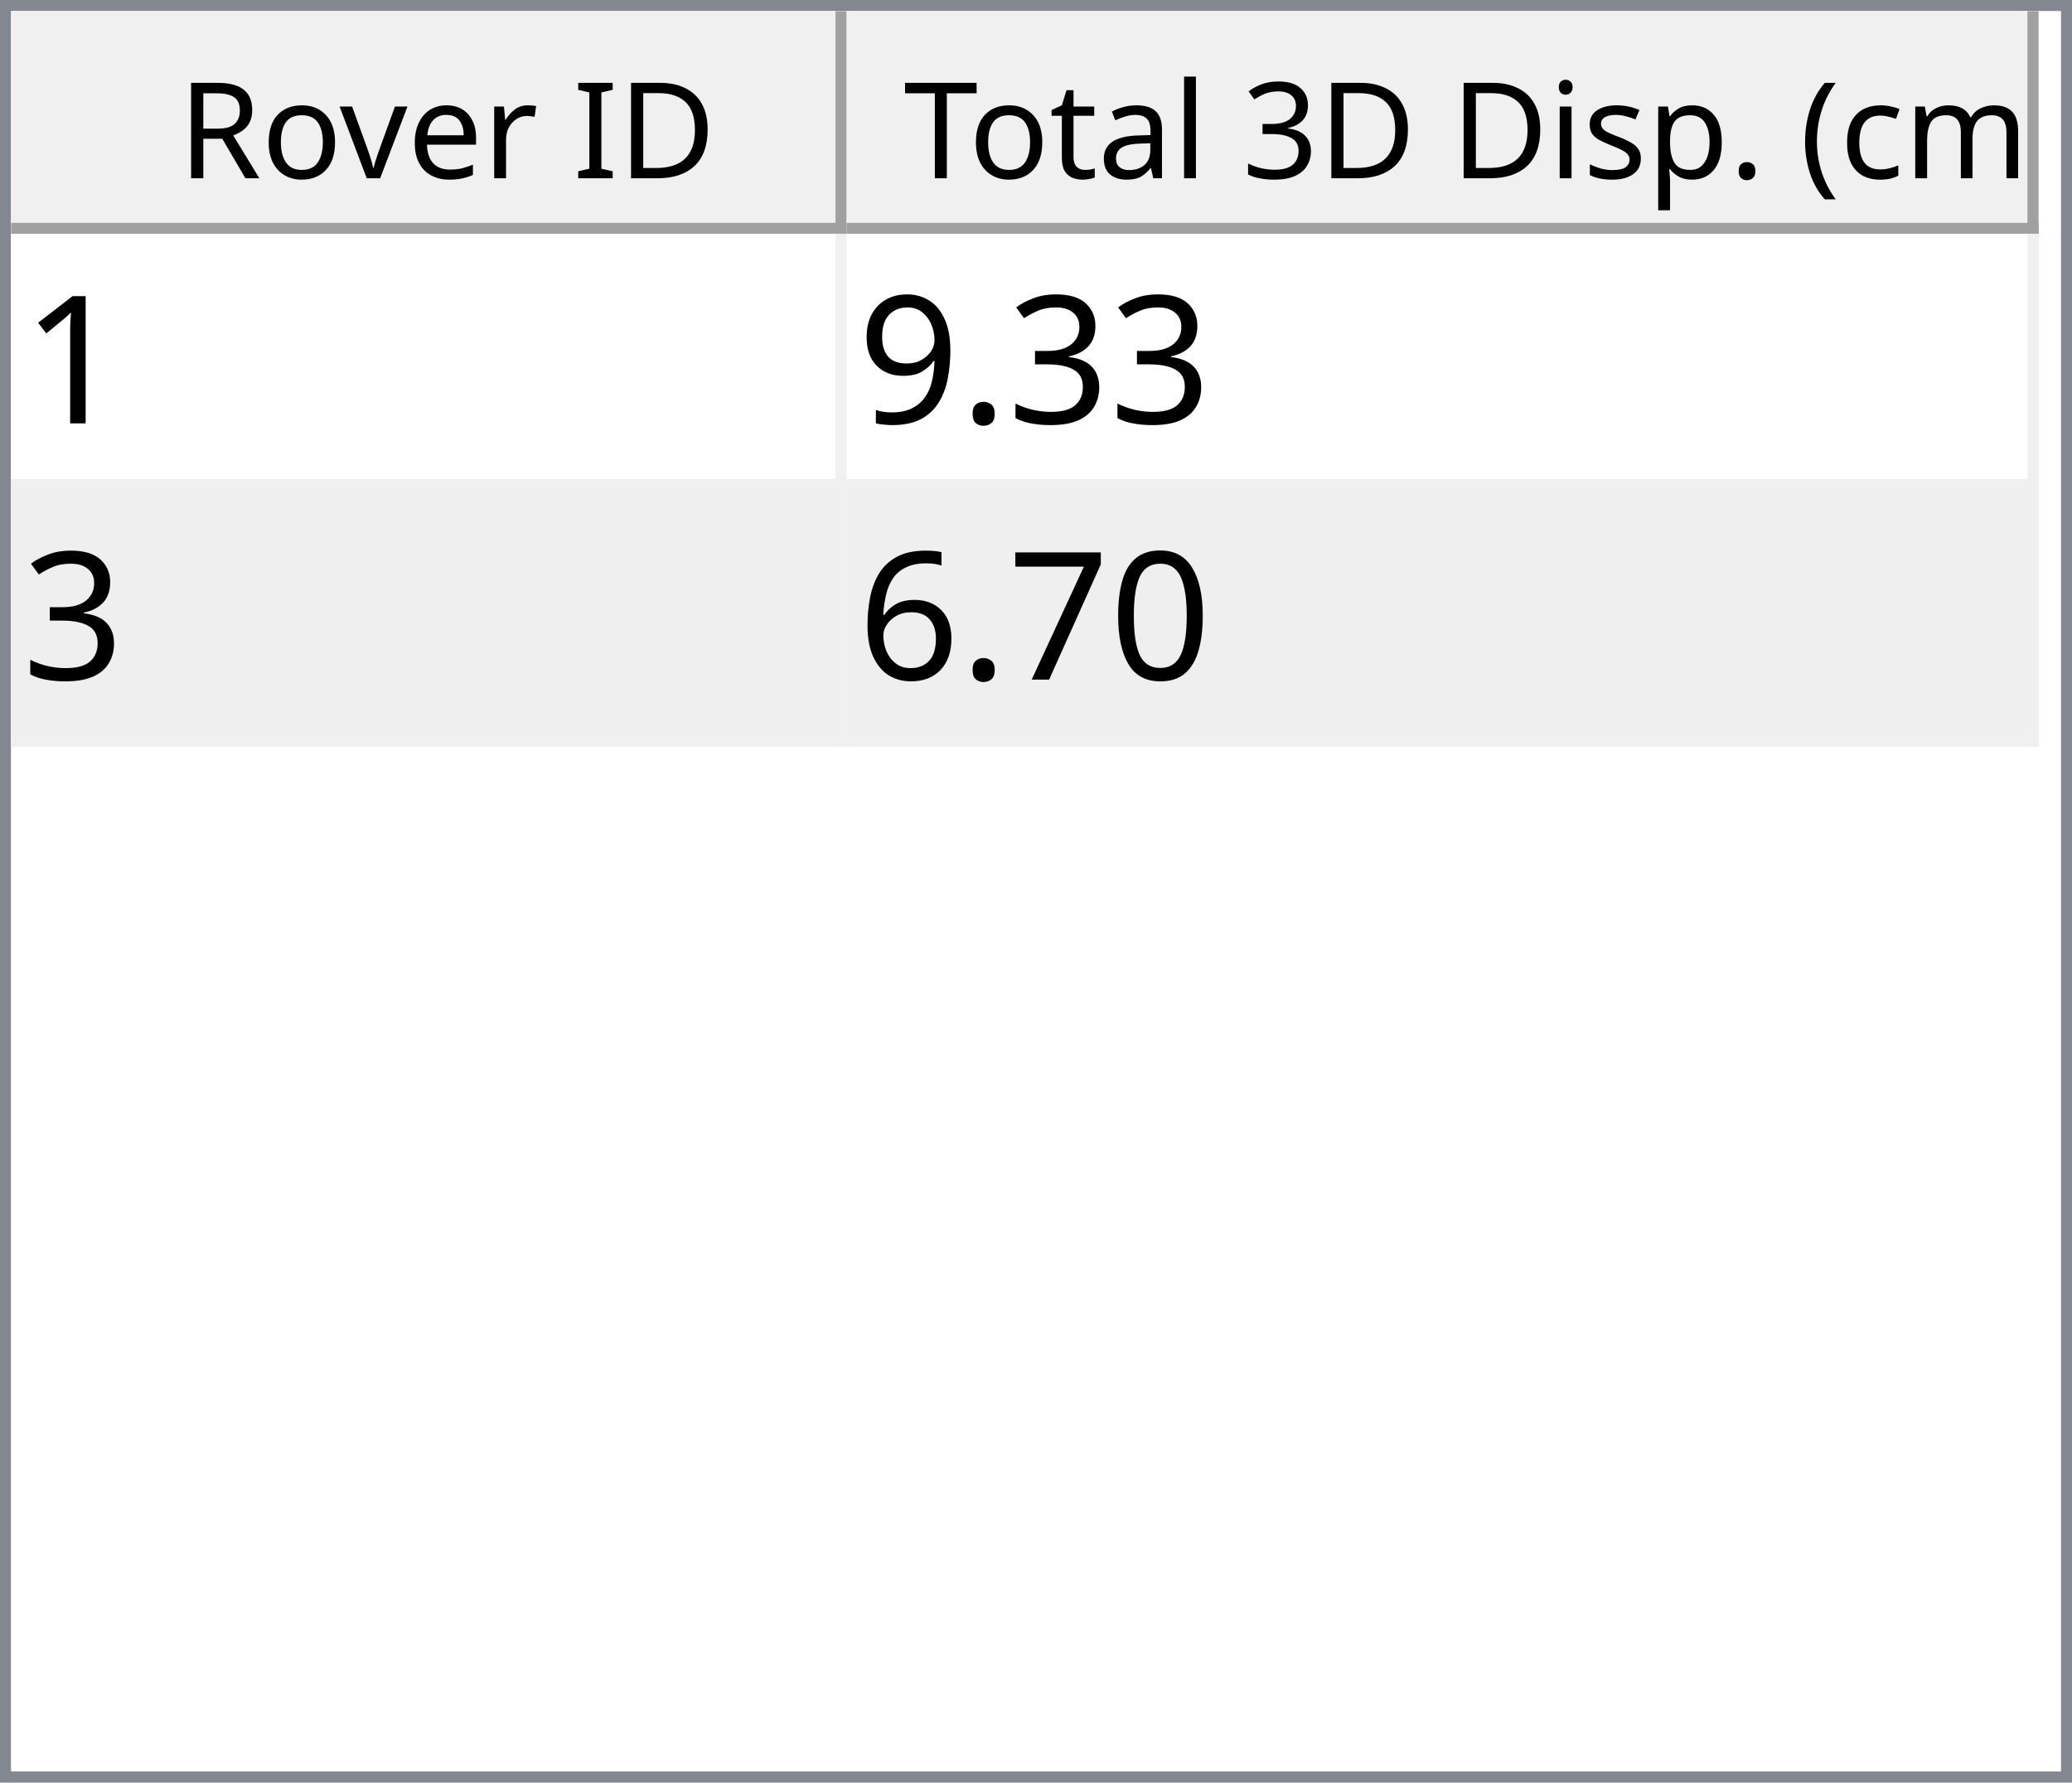
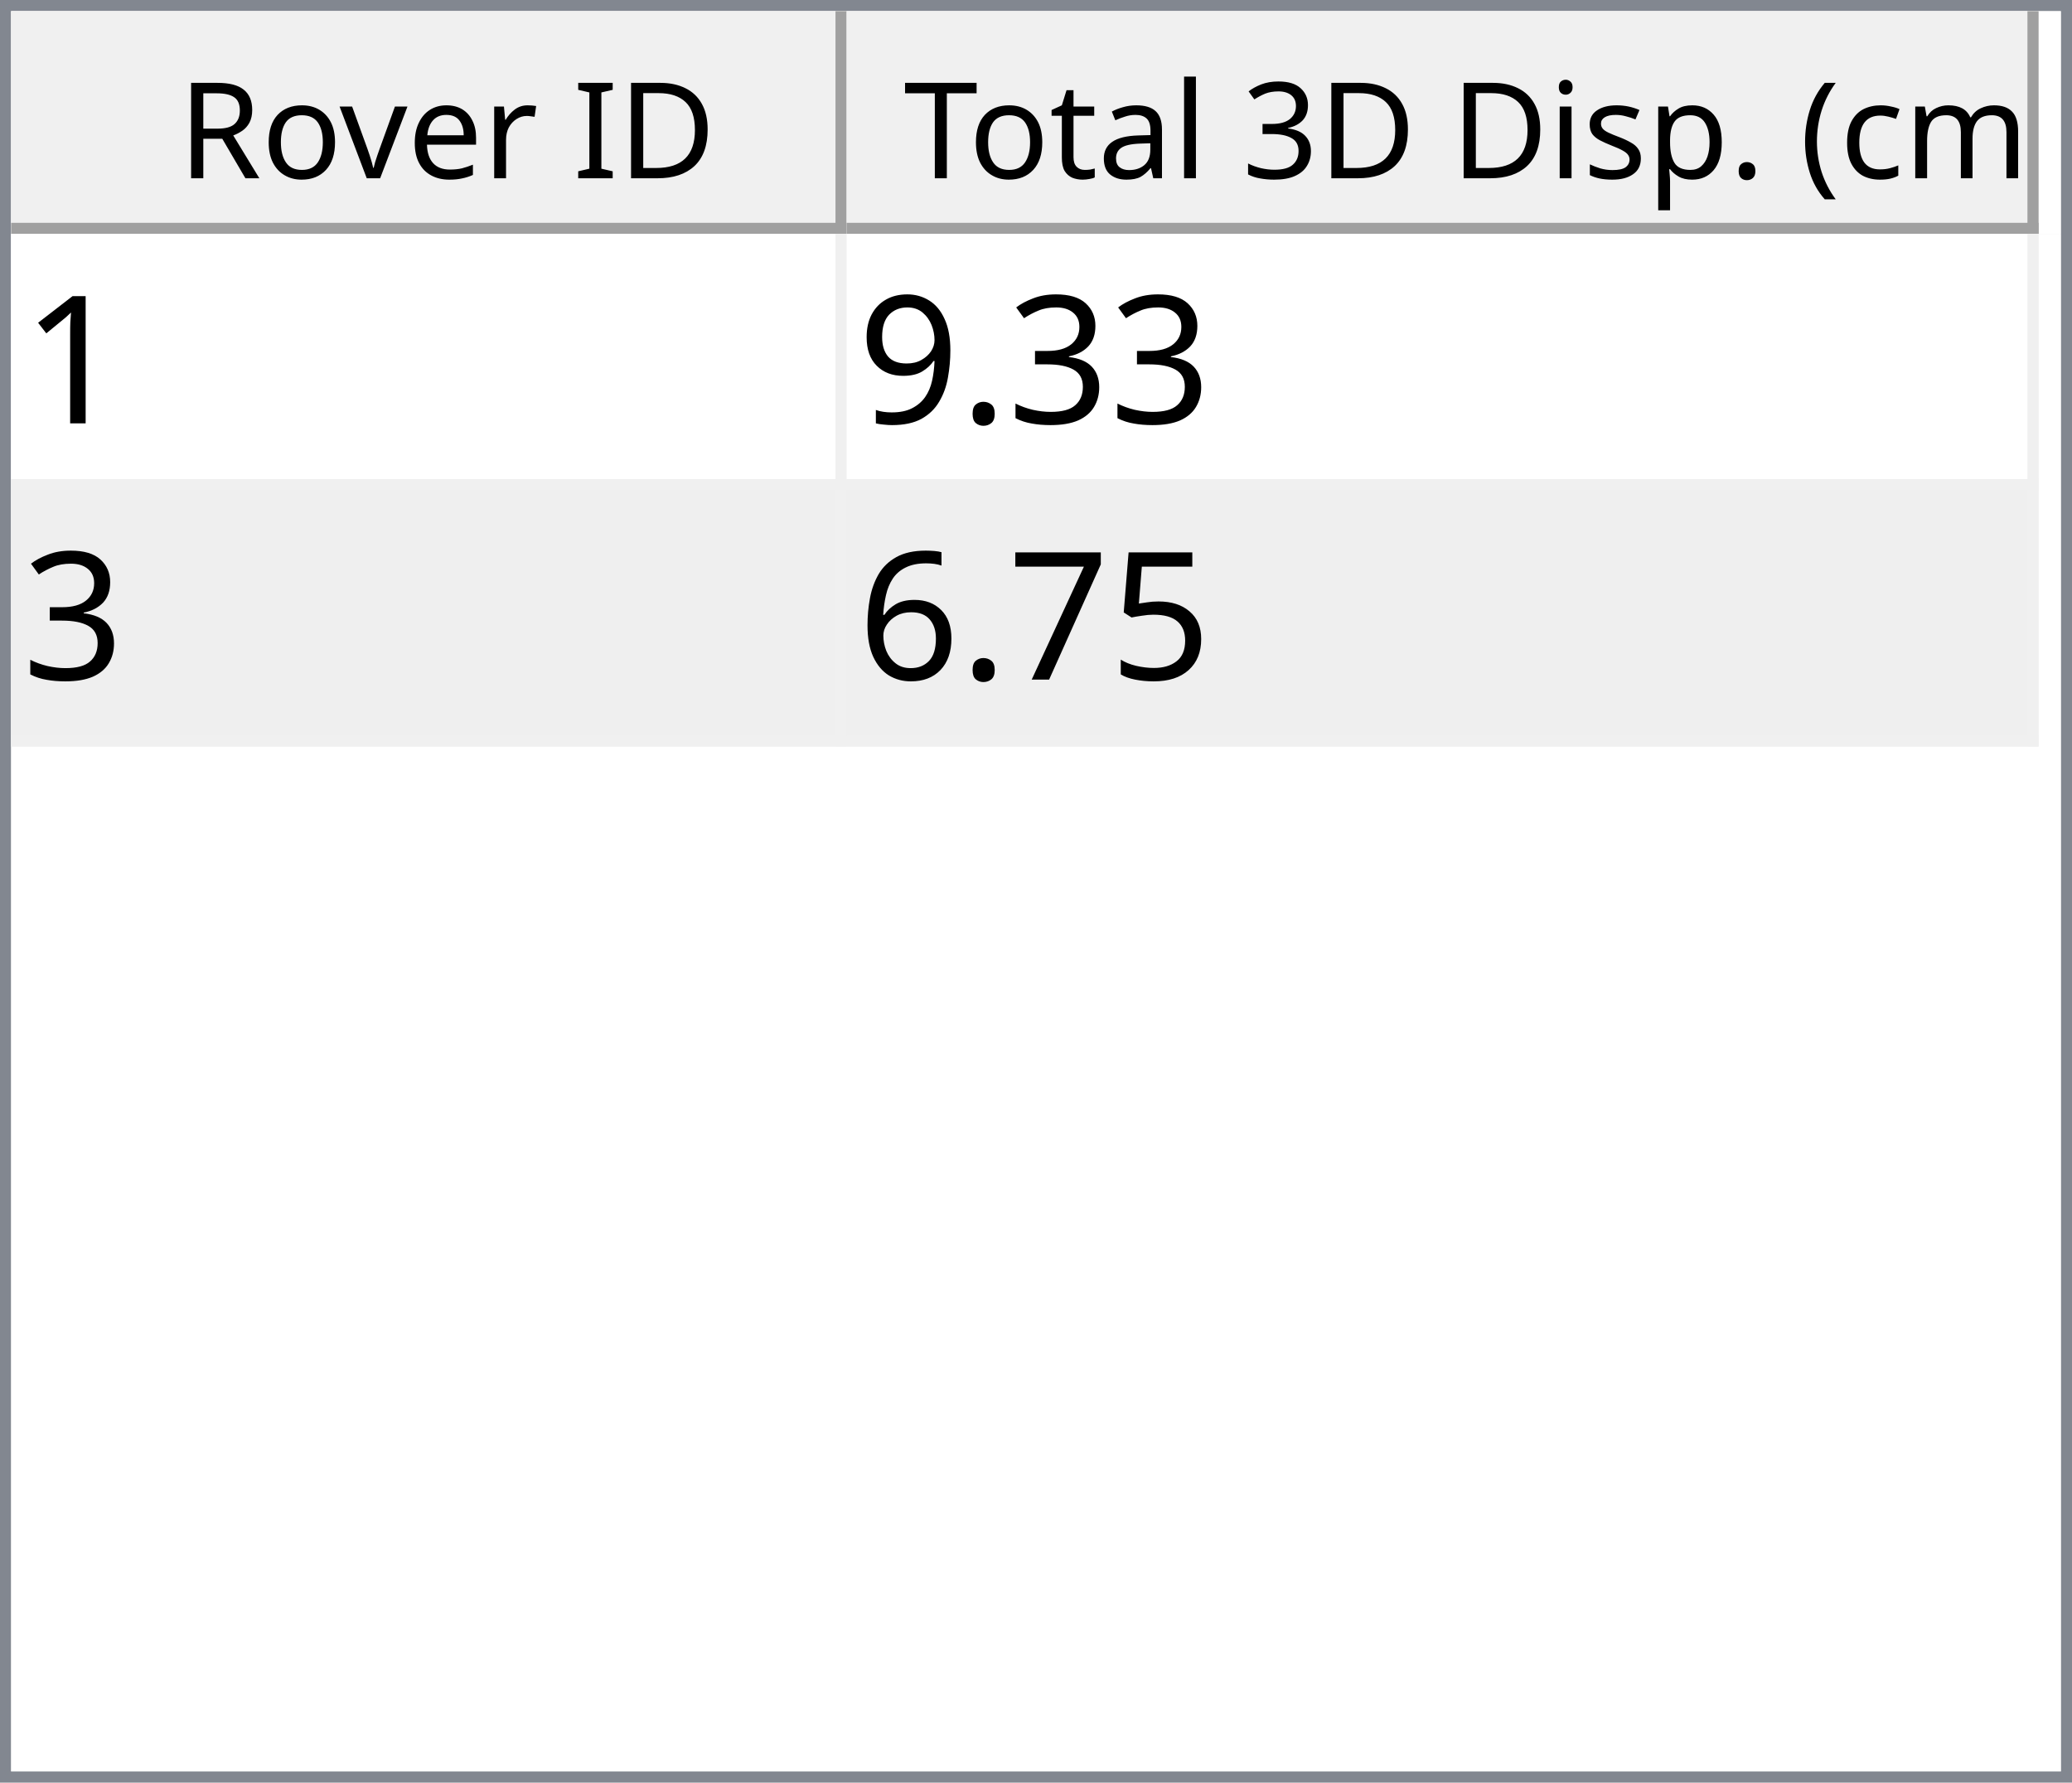
<svg xmlns="http://www.w3.org/2000/svg" style="fill-opacity:1; color-rendering:auto; color-interpolation:auto; text-rendering:auto; stroke:black; stroke-linecap:square; stroke-miterlimit:10; shape-rendering:auto; stroke-opacity:1; fill:black; stroke-dasharray:none; font-weight:normal; stroke-width:1; font-family:'Dialog'; font-style:normal; stroke-linejoin:miter; font-size:12px; stroke-dashoffset:0; image-rendering:auto;" width="186" height="160">
  <defs id="genericDefs" />
  <g>
    <defs id="defs1">
      <clipPath clipPathUnits="userSpaceOnUse" id="clipPath1">
        <path d="M0 0 L186 0 L186 160 L0 160 L0 0 Z" />
      </clipPath>
      <clipPath clipPathUnits="userSpaceOnUse" id="clipPath2">
        <path d="M0 0 L0 160 L186 160 L186 0 Z" />
      </clipPath>
      <clipPath clipPathUnits="userSpaceOnUse" id="clipPath3">
        <path d="M0 0 L0 20 L184 20 L184 0 Z" />
      </clipPath>
      <clipPath clipPathUnits="userSpaceOnUse" id="clipPath4">
        <path d="M0 0 L0 20 L75 20 L75 0 Z" />
      </clipPath>
      <clipPath clipPathUnits="userSpaceOnUse" id="clipPath5">
        <path d="M1 1 L1 19 L74 19 L74 1 Z" />
      </clipPath>
      <clipPath clipPathUnits="userSpaceOnUse" id="clipPath6">
        <path d="M0 0 L0 18 L73 18 L73 0 Z" />
      </clipPath>
      <clipPath clipPathUnits="userSpaceOnUse" id="clipPath7">
        <path d="M-0.5 -0.5 L-0.5 19.5 L74.5 19.5 L74.5 -0.5 Z" />
      </clipPath>
      <clipPath clipPathUnits="userSpaceOnUse" id="clipPath8">
        <path d="M0 0 L0 20 L107 20 L107 0 Z" />
      </clipPath>
      <clipPath clipPathUnits="userSpaceOnUse" id="clipPath9">
        <path d="M1 1 L1 19 L106 19 L106 1 Z" />
      </clipPath>
      <clipPath clipPathUnits="userSpaceOnUse" id="clipPath10">
        <path d="M0 0 L0 18 L105 18 L105 0 Z" />
      </clipPath>
      <clipPath clipPathUnits="userSpaceOnUse" id="clipPath11">
        <path d="M-0.5 -0.5 L-0.5 19.5 L106.5 19.5 L106.5 -0.5 Z" />
      </clipPath>
      <clipPath clipPathUnits="userSpaceOnUse" id="clipPath12">
        <path d="M0 0 L0 138 L184 138 L184 0 Z" />
      </clipPath>
      <clipPath clipPathUnits="userSpaceOnUse" id="clipPath13">
        <path d="M0 0 L0 46 L182 46 L182 0 Z" />
      </clipPath>
      <clipPath clipPathUnits="userSpaceOnUse" id="clipPath14">
        <path d="M-0.5 -0.5 L-0.5 45.5 L181.5 45.5 L181.5 -0.5 Z" />
      </clipPath>
      <clipPath clipPathUnits="userSpaceOnUse" id="clipPath15">
        <path d="M0 0 L0 22 L74 22 L74 0 Z" />
      </clipPath>
      <clipPath clipPathUnits="userSpaceOnUse" id="clipPath16">
        <path d="M0 0 L0 22 L106 22 L106 0 Z" />
      </clipPath>
      <font horiz-adv-x="64.551" id="font1">
        <font-face ascent="107.91" descent="25.098" units-per-em="100" style="font-style:normal; font-family:Segoe UI; font-weight:normal;" />
        <missing-glyph horiz-adv-x="64.551" d="M8.109 0 L8.109 68.266 L56.453 68.266 L56.453 0 L8.109 0 ZM15.328 7.234 L49.219 7.234 L49.219 61.031 L15.328 61.031 L15.328 7.234 Z" />
        <glyph unicode="D" horiz-adv-x="70.117" d="M9.188 0 L9.188 70.016 L28.516 70.016 Q65.531 70.016 65.531 35.891 Q65.531 19.672 55.25 9.836 Q44.969 0 27.734 0 L9.188 0 ZM17.391 62.594 L17.391 7.422 L27.828 7.422 Q41.609 7.422 49.273 14.797 Q56.938 22.172 56.938 35.688 Q56.938 62.594 28.328 62.594 L17.391 62.594 Z" />
        <glyph unicode="I" horiz-adv-x="26.611" d="M17.391 0 L9.188 0 L9.188 70.016 L17.391 70.016 L17.391 0 Z" />
        <glyph unicode=" " horiz-adv-x="27.393" d="" />
        <glyph unicode="r" horiz-adv-x="34.766" d="M34.188 41.891 Q32.078 43.5 28.125 43.5 Q23 43.5 19.555 38.672 Q16.109 33.844 16.109 25.484 L16.109 0 L8.109 0 L8.109 50 L16.109 50 L16.109 39.703 L16.312 39.703 Q18.016 44.969 21.531 47.922 Q25.047 50.875 29.391 50.875 Q32.516 50.875 34.188 50.203 L34.188 41.891 Z" />
        <glyph unicode="e" horiz-adv-x="52.295" d="M48.297 23 L12.984 23 Q13.188 14.656 17.484 10.109 Q21.781 5.562 29.297 5.562 Q37.75 5.562 44.828 11.141 L44.828 3.609 Q38.234 -1.172 27.391 -1.172 Q16.797 -1.172 10.742 5.641 Q4.688 12.453 4.688 24.812 Q4.688 36.469 11.305 43.82 Q17.922 51.172 27.734 51.172 Q37.547 51.172 42.922 44.828 Q48.297 38.484 48.297 27.203 L48.297 23 ZM40.094 29.781 Q40.047 36.719 36.75 40.578 Q33.453 44.438 27.594 44.438 Q21.922 44.438 17.969 40.383 Q14.016 36.328 13.094 29.781 L40.094 29.781 Z" />
        <glyph unicode="v" horiz-adv-x="47.9" d="M47.406 50 L27.484 0 L19.625 0 L0.688 50 L9.469 50 L22.172 13.672 Q23.578 9.672 23.922 6.688 L24.125 6.688 Q24.609 10.453 25.688 13.484 L38.969 50 L47.406 50 Z" />
        <glyph unicode="o" horiz-adv-x="58.594" d="M29 -1.172 Q17.922 -1.172 11.305 5.836 Q4.688 12.844 4.688 24.422 Q4.688 37.016 11.57 44.094 Q18.453 51.172 30.172 51.172 Q41.359 51.172 47.633 44.289 Q53.906 37.406 53.906 25.203 Q53.906 13.234 47.141 6.031 Q40.375 -1.172 29 -1.172 ZM29.594 44.438 Q21.875 44.438 17.383 39.188 Q12.891 33.938 12.891 24.703 Q12.891 15.828 17.43 10.695 Q21.969 5.562 29.594 5.562 Q37.359 5.562 41.531 10.594 Q45.703 15.625 45.703 24.906 Q45.703 34.281 41.531 39.359 Q37.359 44.438 29.594 44.438 Z" />
        <glyph unicode="R" horiz-adv-x="59.814" d="M59.375 0 L49.609 0 L37.891 19.625 Q36.281 22.359 34.766 24.289 Q33.25 26.219 31.664 27.438 Q30.078 28.656 28.25 29.219 Q26.422 29.781 24.125 29.781 L17.391 29.781 L17.391 0 L9.188 0 L9.188 70.016 L30.078 70.016 Q34.672 70.016 38.555 68.867 Q42.438 67.719 45.289 65.375 Q48.141 63.031 49.758 59.547 Q51.375 56.062 51.375 51.375 Q51.375 47.703 50.273 44.656 Q49.172 41.609 47.148 39.211 Q45.125 36.812 42.266 35.133 Q39.406 33.453 35.844 32.516 L35.844 32.328 Q37.594 31.547 38.891 30.547 Q40.188 29.547 41.359 28.18 Q42.531 26.812 43.68 25.078 Q44.828 23.344 46.234 21.047 L59.375 0 ZM17.391 62.594 L17.391 37.203 L28.516 37.203 Q31.594 37.203 34.203 38.133 Q36.812 39.062 38.719 40.797 Q40.625 42.531 41.703 45.047 Q42.781 47.562 42.781 50.688 Q42.781 56.297 39.141 59.445 Q35.5 62.594 28.609 62.594 L17.391 62.594 Z" />
        <glyph unicode=")" horiz-adv-x="30.176" d="M8.297 -15.922 L1.172 -15.922 Q16.406 2.344 16.406 26.812 Q16.406 51.469 1.078 70.016 L8.297 70.016 Q23.531 52.156 23.531 26.703 Q23.531 1.375 8.297 -15.922 Z" />
        <glyph unicode="m" horiz-adv-x="86.133" d="M79.109 0 L71.094 0 L71.094 28.719 Q71.094 37.016 68.531 40.727 Q65.969 44.438 59.906 44.438 Q54.781 44.438 51.195 39.75 Q47.609 35.062 47.609 28.516 L47.609 0 L39.594 0 L39.594 29.688 Q39.594 44.438 28.219 44.438 Q22.953 44.438 19.531 40.016 Q16.109 35.594 16.109 28.516 L16.109 0 L8.109 0 L8.109 50 L16.109 50 L16.109 42.094 L16.312 42.094 Q21.625 51.172 31.844 51.172 Q36.969 51.172 40.773 48.312 Q44.578 45.453 46 40.828 Q51.562 51.172 62.594 51.172 Q79.109 51.172 79.109 30.812 L79.109 0 Z" />
        <glyph unicode="c" horiz-adv-x="46.191" d="M42.188 2.297 Q36.422 -1.172 28.516 -1.172 Q17.828 -1.172 11.258 5.789 Q4.688 12.75 4.688 23.828 Q4.688 36.188 11.766 43.68 Q18.844 51.172 30.672 51.172 Q37.25 51.172 42.281 48.734 L42.281 40.531 Q36.719 44.438 30.375 44.438 Q22.703 44.438 17.797 38.945 Q12.891 33.453 12.891 24.516 Q12.891 15.719 17.508 10.641 Q22.125 5.562 29.891 5.562 Q36.422 5.562 42.188 9.906 L42.188 2.297 Z" />
        <glyph unicode="(" horiz-adv-x="30.176" d="M29.109 -15.922 L21.969 -15.922 Q6.844 1.375 6.844 26.703 Q6.844 52.156 21.969 70.016 L29.203 70.016 Q13.875 51.469 13.875 26.812 Q13.875 2.344 29.109 -15.922 Z" />
        <glyph unicode="." horiz-adv-x="21.68" d="M10.891 -1.078 Q8.641 -1.078 7.055 0.539 Q5.469 2.156 5.469 4.391 Q5.469 6.641 7.055 8.273 Q8.641 9.906 10.891 9.906 Q13.188 9.906 14.797 8.273 Q16.406 6.641 16.406 4.391 Q16.406 2.156 14.797 0.539 Q13.188 -1.078 10.891 -1.078 Z" />
        <glyph unicode="p" horiz-adv-x="58.789" d="M16.312 7.234 L16.109 7.234 L16.109 -23 L8.109 -23 L8.109 50 L16.109 50 L16.109 41.219 L16.312 41.219 Q22.219 51.172 33.594 51.172 Q43.266 51.172 48.688 44.461 Q54.109 37.75 54.109 26.469 Q54.109 13.922 48 6.375 Q41.891 -1.172 31.297 -1.172 Q21.578 -1.172 16.312 7.234 ZM16.109 27.391 L16.109 20.406 Q16.109 14.203 20.141 9.883 Q24.172 5.562 30.375 5.562 Q37.641 5.562 41.773 11.133 Q45.906 16.703 45.906 26.609 Q45.906 34.969 42.047 39.703 Q38.188 44.438 31.594 44.438 Q24.609 44.438 20.359 39.578 Q16.109 34.719 16.109 27.391 Z" />
        <glyph unicode="s" horiz-adv-x="42.432" d="M5.078 1.812 L5.078 10.406 Q11.625 5.562 19.484 5.562 Q30.031 5.562 30.031 12.594 Q30.031 14.594 29.125 15.992 Q28.219 17.391 26.68 18.461 Q25.141 19.531 23.07 20.383 Q21 21.234 18.609 22.172 Q15.281 23.484 12.766 24.828 Q10.25 26.172 8.57 27.859 Q6.891 29.547 6.031 31.695 Q5.172 33.844 5.172 36.719 Q5.172 40.234 6.789 42.945 Q8.406 45.656 11.086 47.484 Q13.766 49.312 17.211 50.242 Q20.656 51.172 24.312 51.172 Q30.812 51.172 35.938 48.922 L35.938 40.828 Q30.422 44.438 23.25 44.438 Q21 44.438 19.195 43.922 Q17.391 43.406 16.094 42.477 Q14.797 41.547 14.086 40.258 Q13.375 38.969 13.375 37.406 Q13.375 35.453 14.086 34.133 Q14.797 32.812 16.164 31.789 Q17.531 30.766 19.484 29.938 Q21.438 29.109 23.922 28.125 Q27.25 26.859 29.883 25.516 Q32.516 24.172 34.375 22.484 Q36.234 20.797 37.234 18.602 Q38.234 16.406 38.234 13.375 Q38.234 9.672 36.602 6.938 Q34.969 4.203 32.234 2.398 Q29.5 0.594 25.93 -0.289 Q22.359 -1.172 18.453 -1.172 Q10.75 -1.172 5.078 1.812 Z" />
        <glyph unicode="i" horiz-adv-x="24.219" d="M12.203 62.703 Q10.062 62.703 8.547 64.164 Q7.031 65.625 7.031 67.875 Q7.031 70.125 8.547 71.609 Q10.062 73.094 12.203 73.094 Q14.406 73.094 15.945 71.609 Q17.484 70.125 17.484 67.875 Q17.484 65.719 15.945 64.211 Q14.406 62.703 12.203 62.703 ZM16.109 0 L8.109 0 L8.109 50 L16.109 50 L16.109 0 Z" />
        <glyph unicode="3" horiz-adv-x="53.906" d="M46.531 19.828 Q46.531 15.094 44.75 11.211 Q42.969 7.328 39.719 4.57 Q36.469 1.812 31.93 0.297 Q27.391 -1.219 21.922 -1.219 Q11.922 -1.219 6 2.594 L6 11.188 Q13.094 5.609 22.219 5.609 Q25.875 5.609 28.828 6.539 Q31.781 7.469 33.906 9.227 Q36.031 10.984 37.18 13.477 Q38.328 15.969 38.328 19.094 Q38.328 32.812 18.797 32.812 L12.984 32.812 L12.984 39.594 L18.5 39.594 Q35.797 39.594 35.797 52.484 Q35.797 64.406 22.609 64.406 Q15.188 64.406 8.688 59.422 L8.688 67.188 Q15.375 71.188 24.609 71.188 Q29 71.188 32.57 69.969 Q36.141 68.75 38.68 66.555 Q41.219 64.359 42.609 61.281 Q44 58.203 44 54.5 Q44 40.672 30.031 36.719 L30.031 36.531 Q33.594 36.141 36.625 34.797 Q39.656 33.453 41.852 31.305 Q44.047 29.156 45.289 26.25 Q46.531 23.344 46.531 19.828 Z" />
        <glyph unicode="l" horiz-adv-x="24.219" d="M16.109 0 L8.109 0 L8.109 74.031 L16.109 74.031 L16.109 0 Z" />
        <glyph unicode="a" horiz-adv-x="50.879" d="M43.891 0 L35.891 0 L35.891 7.812 L35.688 7.812 Q30.469 -1.172 20.312 -1.172 Q12.844 -1.172 8.617 2.781 Q4.391 6.734 4.391 13.281 Q4.391 27.297 20.906 29.594 L35.891 31.688 Q35.891 44.438 25.594 44.438 Q16.547 44.438 9.281 38.281 L9.281 46.484 Q16.656 51.172 26.266 51.172 Q43.891 51.172 43.891 32.516 L43.891 0 ZM35.891 25.297 L23.828 23.641 Q18.266 22.859 15.43 20.875 Q12.594 18.891 12.594 13.875 Q12.594 10.203 15.211 7.883 Q17.828 5.562 22.172 5.562 Q28.125 5.562 32.008 9.742 Q35.891 13.922 35.891 20.312 L35.891 25.297 Z" />
        <glyph unicode="t" horiz-adv-x="33.887" d="M31.297 0.484 Q28.469 -1.078 23.828 -1.078 Q10.688 -1.078 10.688 13.578 L10.688 43.172 L2.094 43.172 L2.094 50 L10.688 50 L10.688 62.203 L18.703 64.797 L18.703 50 L31.297 50 L31.297 43.172 L18.703 43.172 L18.703 14.984 Q18.703 9.969 20.414 7.82 Q22.125 5.672 26.078 5.672 Q29.109 5.672 31.297 7.328 L31.297 0.484 Z" />
        <glyph unicode="T" horiz-adv-x="52.393" d="M50.594 62.594 L30.375 62.594 L30.375 0 L22.172 0 L22.172 62.594 L2 62.594 L2 70.016 L50.594 70.016 L50.594 62.594 Z" />
      </font>
      <font horiz-adv-x="75.0" id="font2">
        <font-face ascent="100.537" descent="21.973" units-per-em="100" style="font-style:normal; font-family:sans-serif; font-weight:normal;" />
        <missing-glyph horiz-adv-x="75.0" d="M12.5 0 L12.5 62.5 L62.5 62.5 L62.5 0 L12.5 0 ZM14.062 1.562 L60.938 1.562 L60.938 60.938 L14.062 60.938 L14.062 1.562 Z" />
        <glyph unicode="1" horiz-adv-x="55.615" d="M37.25 0 L28.469 0 L28.469 56 Q25.297 52.984 20.141 49.953 Q14.984 46.922 10.891 45.406 L10.891 53.906 Q18.266 57.375 23.781 62.305 Q29.297 67.234 31.594 71.875 L37.25 71.875 L37.25 0 Z" />
        <glyph unicode="3" horiz-adv-x="55.615" d="M4.203 18.891 L12.984 20.062 Q14.5 12.594 18.141 9.297 Q21.781 6 27 6 Q33.203 6 37.477 10.297 Q41.75 14.594 41.75 20.953 Q41.75 27 37.797 30.93 Q33.844 34.859 27.734 34.859 Q25.25 34.859 21.531 33.891 L22.516 41.609 Q23.391 41.5 23.922 41.5 Q29.547 41.5 34.039 44.43 Q38.531 47.359 38.531 53.469 Q38.531 58.297 35.258 61.477 Q31.984 64.656 26.812 64.656 Q21.688 64.656 18.266 61.43 Q14.844 58.203 13.875 51.766 L5.078 53.328 Q6.688 62.156 12.398 67.016 Q18.109 71.875 26.609 71.875 Q32.469 71.875 37.398 69.359 Q42.328 66.844 44.945 62.5 Q47.562 58.156 47.562 53.266 Q47.562 48.641 45.07 44.828 Q42.578 41.016 37.703 38.766 Q44.047 37.312 47.562 32.695 Q51.078 28.078 51.078 21.141 Q51.078 11.766 44.242 5.25 Q37.406 -1.266 26.953 -1.266 Q17.531 -1.266 11.305 4.352 Q5.078 9.969 4.203 18.891 Z" />
        <glyph unicode="." horiz-adv-x="27.783" d="M9.078 0 L9.078 10.016 L19.094 10.016 L19.094 0 L9.078 0 Z" />
        <glyph unicode="9" horiz-adv-x="55.615" d="M5.469 16.547 L13.922 17.328 Q14.984 11.375 18.016 8.688 Q21.047 6 25.781 6 Q29.828 6 32.883 7.859 Q35.938 9.719 37.891 12.82 Q39.844 15.922 41.164 21.195 Q42.484 26.469 42.484 31.938 Q42.484 32.516 42.438 33.688 Q39.797 29.5 35.234 26.883 Q30.672 24.266 25.344 24.266 Q16.453 24.266 10.305 30.711 Q4.156 37.156 4.156 47.703 Q4.156 58.594 10.578 65.234 Q17 71.875 26.656 71.875 Q33.641 71.875 39.43 68.117 Q45.219 64.359 48.219 57.398 Q51.219 50.438 51.219 37.25 Q51.219 23.531 48.242 15.406 Q45.266 7.281 39.383 3.031 Q33.5 -1.219 25.594 -1.219 Q17.188 -1.219 11.867 3.445 Q6.547 8.109 5.469 16.547 ZM41.453 48.141 Q41.453 55.719 37.43 60.156 Q33.406 64.594 27.734 64.594 Q21.875 64.594 17.531 59.812 Q13.188 55.031 13.188 47.406 Q13.188 40.578 17.312 36.305 Q21.438 32.031 27.484 32.031 Q33.594 32.031 37.523 36.305 Q41.453 40.578 41.453 48.141 Z" />
-         <glyph unicode="0" horiz-adv-x="55.615" d="M4.156 35.297 Q4.156 48 6.766 55.742 Q9.375 63.484 14.523 67.68 Q19.672 71.875 27.484 71.875 Q33.25 71.875 37.594 69.555 Q41.938 67.234 44.773 62.867 Q47.609 58.5 49.219 52.227 Q50.828 45.953 50.828 35.297 Q50.828 22.703 48.242 14.969 Q45.656 7.234 40.508 3.008 Q35.359 -1.219 27.484 -1.219 Q17.141 -1.219 11.234 6.203 Q4.156 15.141 4.156 35.297 ZM13.188 35.297 Q13.188 17.672 17.312 11.836 Q21.438 6 27.484 6 Q33.547 6 37.672 11.859 Q41.797 17.719 41.797 35.297 Q41.797 52.984 37.672 58.789 Q33.547 64.594 27.391 64.594 Q21.344 64.594 17.719 59.469 Q13.188 52.938 13.188 35.297 Z" />
+         <glyph unicode="5" horiz-adv-x="55.615" d="M4.156 18.75 L13.375 19.531 Q14.406 12.797 18.141 9.398 Q21.875 6 27.156 6 Q33.5 6 37.891 10.789 Q42.281 15.578 42.281 23.484 Q42.281 31 38.062 35.352 Q33.844 39.703 27 39.703 Q22.75 39.703 19.336 37.773 Q15.922 35.844 13.969 32.766 L5.719 33.844 L12.641 70.609 L48.25 70.609 L48.25 62.203 L19.672 62.203 L15.828 42.969 Q22.266 47.469 29.344 47.469 Q38.719 47.469 45.164 40.969 Q51.609 34.469 51.609 24.266 Q51.609 14.547 45.953 7.469 Q39.062 -1.219 27.156 -1.219 Q17.391 -1.219 11.211 4.25 Q5.031 9.719 4.156 18.75 Z" />
        <glyph unicode="7" horiz-adv-x="55.615" d="M4.734 62.203 L4.734 70.656 L51.078 70.656 L51.078 63.812 Q44.234 56.547 37.523 44.484 Q30.812 32.422 27.156 19.672 Q24.516 10.688 23.781 0 L14.75 0 Q14.891 8.453 18.062 20.414 Q21.234 32.375 27.172 43.484 Q33.109 54.594 39.797 62.203 L4.734 62.203 Z" />
        <glyph unicode="6" horiz-adv-x="55.615" d="M49.75 54.047 L41.016 53.375 Q39.844 58.547 37.703 60.891 Q34.125 64.656 28.906 64.656 Q24.703 64.656 21.531 62.312 Q17.391 59.281 14.992 53.469 Q12.594 47.656 12.5 36.922 Q15.672 41.75 20.266 44.094 Q24.859 46.438 29.891 46.438 Q38.672 46.438 44.852 39.969 Q51.031 33.5 51.031 23.25 Q51.031 16.5 48.125 10.719 Q45.219 4.938 40.141 1.859 Q35.062 -1.219 28.609 -1.219 Q17.625 -1.219 10.695 6.859 Q3.766 14.938 3.766 33.5 Q3.766 54.25 11.422 63.672 Q18.109 71.875 29.438 71.875 Q37.891 71.875 43.289 67.141 Q48.688 62.406 49.75 54.047 ZM13.875 23.188 Q13.875 18.656 15.797 14.508 Q17.719 10.359 21.188 8.18 Q24.656 6 28.469 6 Q34.031 6 38.039 10.492 Q42.047 14.984 42.047 22.703 Q42.047 30.125 38.086 34.398 Q34.125 38.672 28.125 38.672 Q22.172 38.672 18.023 34.398 Q13.875 30.125 13.875 23.188 Z" />
      </font>
    </defs>
    <g style="fill:white; stroke:white;">
      <rect x="0" y="0" width="186" style="clip-path:url(#clipPath1); stroke:none;" height="160" />
    </g>
    <g style="fill:white; text-rendering:optimizeSpeed; color-rendering:optimizeSpeed; image-rendering:optimizeSpeed; shape-rendering:crispEdges; stroke:white; color-interpolation:sRGB;">
      <rect x="0" width="186" height="160" y="0" style="stroke:none;" />
      <path style="stroke:none;" d="M0 160 L186 160 L186 0 L0 0 Z" />
    </g>
    <g style="fill:rgb(240,240,240); font-family:'Segoe UI'; stroke:rgb(240,240,240);">
      <rect x="0" y="0" width="186" style="clip-path:url(#clipPath2); stroke:none;" height="160" />
    </g>
    <g style="fill:rgb(130,135,144); font-family:'Segoe UI'; stroke:rgb(130,135,144);">
      <path d="M0 0 L186 0 L186 160 L0 160 L0 0 ZM1 1 L185 1 L185 159 L1 159 L1 1 Z" style="fill-rule:evenodd; clip-path:url(#clipPath2); stroke:none;" />
    </g>
    <g style="fill:white; font-family:'Segoe UI'; stroke:white;" transform="translate(1,1)">
      <rect x="0" y="0" width="184" style="clip-path:url(#clipPath3); stroke:none;" height="20" />
    </g>
    <g style="fill:rgb(240,240,240); font-family:'Segoe UI'; stroke:rgb(240,240,240);" transform="translate(1,1)">
      <rect x="0" y="0" width="75" style="clip-path:url(#clipPath4); stroke:none;" height="20" />
    </g>
    <g style="font-family:'Segoe UI';" transform="translate(2,2)">
      <text x="14" xml:space="preserve" y="14" style="clip-path:url(#clipPath6); stroke:none;">Rover ID</text>
    </g>
    <g style="fill:rgb(160,160,160); font-family:'Segoe UI'; stroke:rgb(160,160,160); stroke-linejoin:bevel;" transform="translate(1.5,1.5)">
      <line x1="74" x2="74" y1="0" style="fill:none; clip-path:url(#clipPath7);" y2="19" />
    </g>
    <g style="fill:rgb(160,160,160); font-family:'Segoe UI'; stroke:rgb(160,160,160); stroke-linejoin:bevel;" transform="matrix(1,0,0,1,1,1) translate(0.5,0.5)">
      <line x1="0" x2="74" y1="19" style="fill:none; clip-path:url(#clipPath7);" y2="19" />
    </g>
    <g style="fill:rgb(240,240,240); font-family:'Segoe UI'; stroke:rgb(240,240,240);" transform="translate(76,1)">
      <rect x="0" y="0" width="107" style="clip-path:url(#clipPath8); stroke:none;" height="20" />
    </g>
    <g style="font-family:'Segoe UI';" transform="translate(77,2)">
      <text x="1" xml:space="preserve" y="14" style="clip-path:url(#clipPath10); stroke:none;"> Total 3D Disp. (cm)</text>
    </g>
    <g style="fill:rgb(160,160,160); font-family:'Segoe UI'; stroke:rgb(160,160,160); stroke-linejoin:bevel;" transform="translate(76.5,1.5)">
      <line x1="106" x2="106" y1="0" style="fill:none; clip-path:url(#clipPath11);" y2="19" />
    </g>
    <g style="fill:rgb(160,160,160); font-family:'Segoe UI'; stroke:rgb(160,160,160); stroke-linejoin:bevel;" transform="matrix(1,0,0,1,76,1) translate(0.5,0.5)">
      <line x1="0" x2="106" y1="19" style="fill:none; clip-path:url(#clipPath11);" y2="19" />
    </g>
    <g style="fill:white; font-family:'Segoe UI'; stroke:white;" transform="translate(1,21)">
      <rect x="0" y="0" width="184" style="clip-path:url(#clipPath12); stroke:none;" height="138" />
    </g>
    <g style="fill:rgb(240,240,240); font-size:16px; font-family:sans-serif; stroke:rgb(240,240,240);" transform="translate(1,21)">
      <rect x="0" y="0" width="182" style="clip-path:url(#clipPath13); stroke:none;" height="46" />
      <line transform="translate(0.5,0.5)" x1="0" x2="181" y1="22" style="clip-path:url(#clipPath14); fill:none; stroke-linejoin:bevel;" y2="22" />
    </g>
    <g transform="matrix(1,0,0,1,1,21) translate(0.5,0.5)" style="fill:rgb(240,240,240); font-size:16px; font-family:sans-serif; stroke:rgb(240,240,240); stroke-linejoin:bevel;">
      <line x1="0" x2="181" y1="45" style="fill:none; clip-path:url(#clipPath14);" y2="45" />
    </g>
    <g transform="matrix(1,0,0,1,1,21) translate(0.5,0.5)" style="fill:rgb(240,240,240); font-size:16px; font-family:sans-serif; stroke:rgb(240,240,240); stroke-linejoin:bevel;">
      <line x1="74" x2="74" y1="0" style="fill:none; clip-path:url(#clipPath14);" y2="45" />
    </g>
    <g transform="matrix(1,0,0,1,1,21) translate(0.5,0.5)" style="fill:rgb(240,240,240); font-size:16px; font-family:sans-serif; stroke:rgb(240,240,240); stroke-linejoin:bevel;">
      <line x1="181" x2="181" y1="0" style="fill:none; clip-path:url(#clipPath14);" y2="45" />
    </g>
    <g style="fill:white; font-size:16px; font-family:sans-serif; stroke:white;" transform="matrix(1,0,0,1,1,21)">
      <rect x="0" y="0" width="74" style="clip-path:url(#clipPath15); stroke:none;" height="22" />
      <text x="1" y="17" style="fill:black; clip-path:url(#clipPath15); stroke:none;" xml:space="preserve">1</text>
    </g>
    <g style="fill:white; font-size:16px; font-family:sans-serif; stroke:white;" transform="matrix(1,0,0,1,1,21) translate(75,0)">
      <rect x="0" y="0" width="106" style="clip-path:url(#clipPath16); stroke:none;" height="22" />
      <text x="1" y="17" style="fill:black; clip-path:url(#clipPath16); stroke:none;" xml:space="preserve">9.33</text>
    </g>
    <g style="fill:rgb(239,239,239); font-size:16px; font-family:sans-serif; stroke:rgb(239,239,239);" transform="matrix(1,0,0,1,1,21) translate(0,23)">
      <rect x="0" y="0" width="74" style="clip-path:url(#clipPath15); stroke:none;" height="22" />
      <text x="1" y="17" style="fill:black; clip-path:url(#clipPath15); stroke:none;" xml:space="preserve">3</text>
    </g>
    <g style="fill:rgb(239,239,239); font-size:16px; font-family:sans-serif; stroke:rgb(239,239,239);" transform="matrix(1,0,0,1,1,21) translate(75,23)">
      <rect x="0" y="0" width="106" style="clip-path:url(#clipPath16); stroke:none;" height="22" />
-       <text x="1" y="17" style="fill:black; clip-path:url(#clipPath16); stroke:none;" xml:space="preserve">6.70</text>
+       <text x="1" y="17" style="fill:black; clip-path:url(#clipPath16); stroke:none;" xml:space="preserve">6.75</text>
    </g>
  </g>
</svg>
